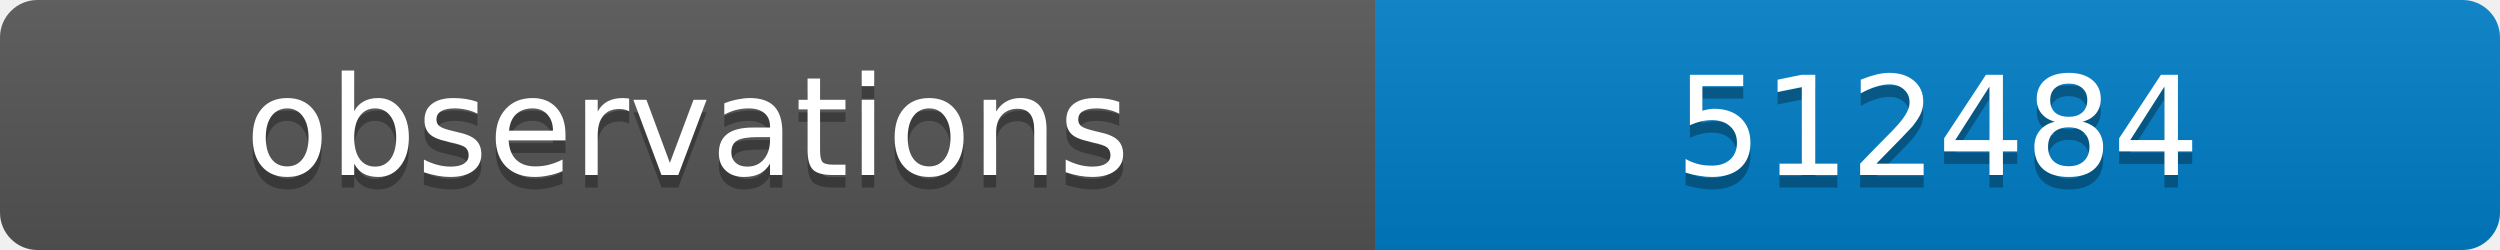
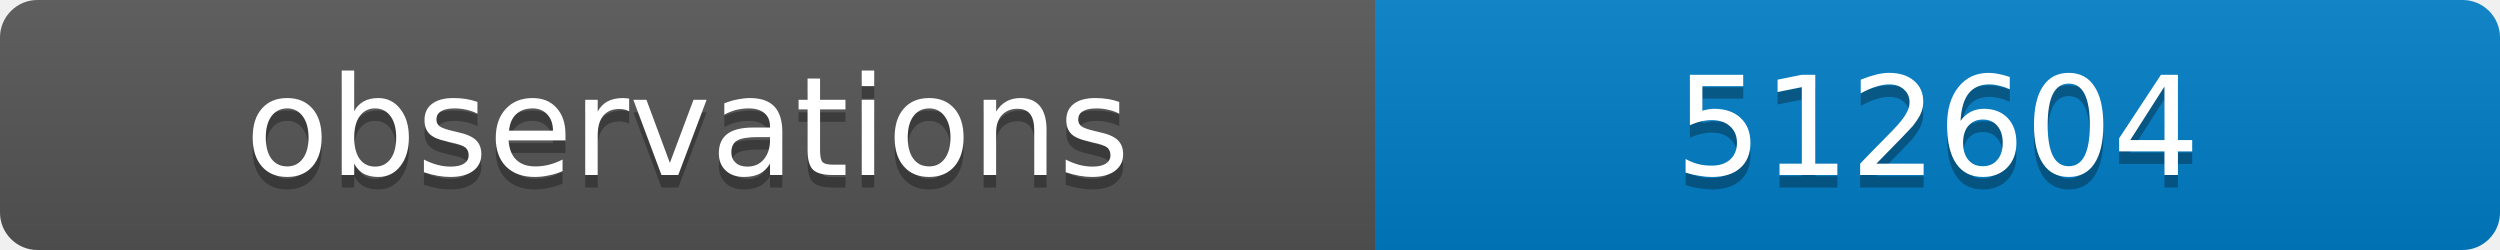
<svg xmlns="http://www.w3.org/2000/svg" width="200" height="20">
  <linearGradient id="b" x2="0" y2="100%">
    <stop offset="0" stop-color="#bbb" stop-opacity=".1" />
    <stop offset="1" stop-opacity=".1" />
  </linearGradient>
  <clipPath id="a">
    <rect width="200" height="20" rx="3" fill="#fff" />
  </clipPath>
  <g clip-path="url(#a)">
    <path fill="#555" d="M0 0h110v20H0z" />
    <path fill="#007ec6" d="M110 0h90v20H110z" />
    <path fill="url(#b)" d="M0 0h200v20H0z" />
  </g>
  <g fill="#fff" text-anchor="middle" font-family="DejaVu Sans,Verdana,Geneva,sans-serif" font-size="11">
    <text x="55" y="15" fill="#010101" fill-opacity=".3">observations</text>
    <text x="55" y="14">observations</text>
-     <text x="155" y="15" fill="#010101" fill-opacity=".3">512484</text>
-     <text x="155" y="14">512484</text>
+     <text x="155" y="15" fill="#010101" fill-opacity=".3">512604</text>
+     <text x="155" y="14">512604</text>
  </g>
</svg>
